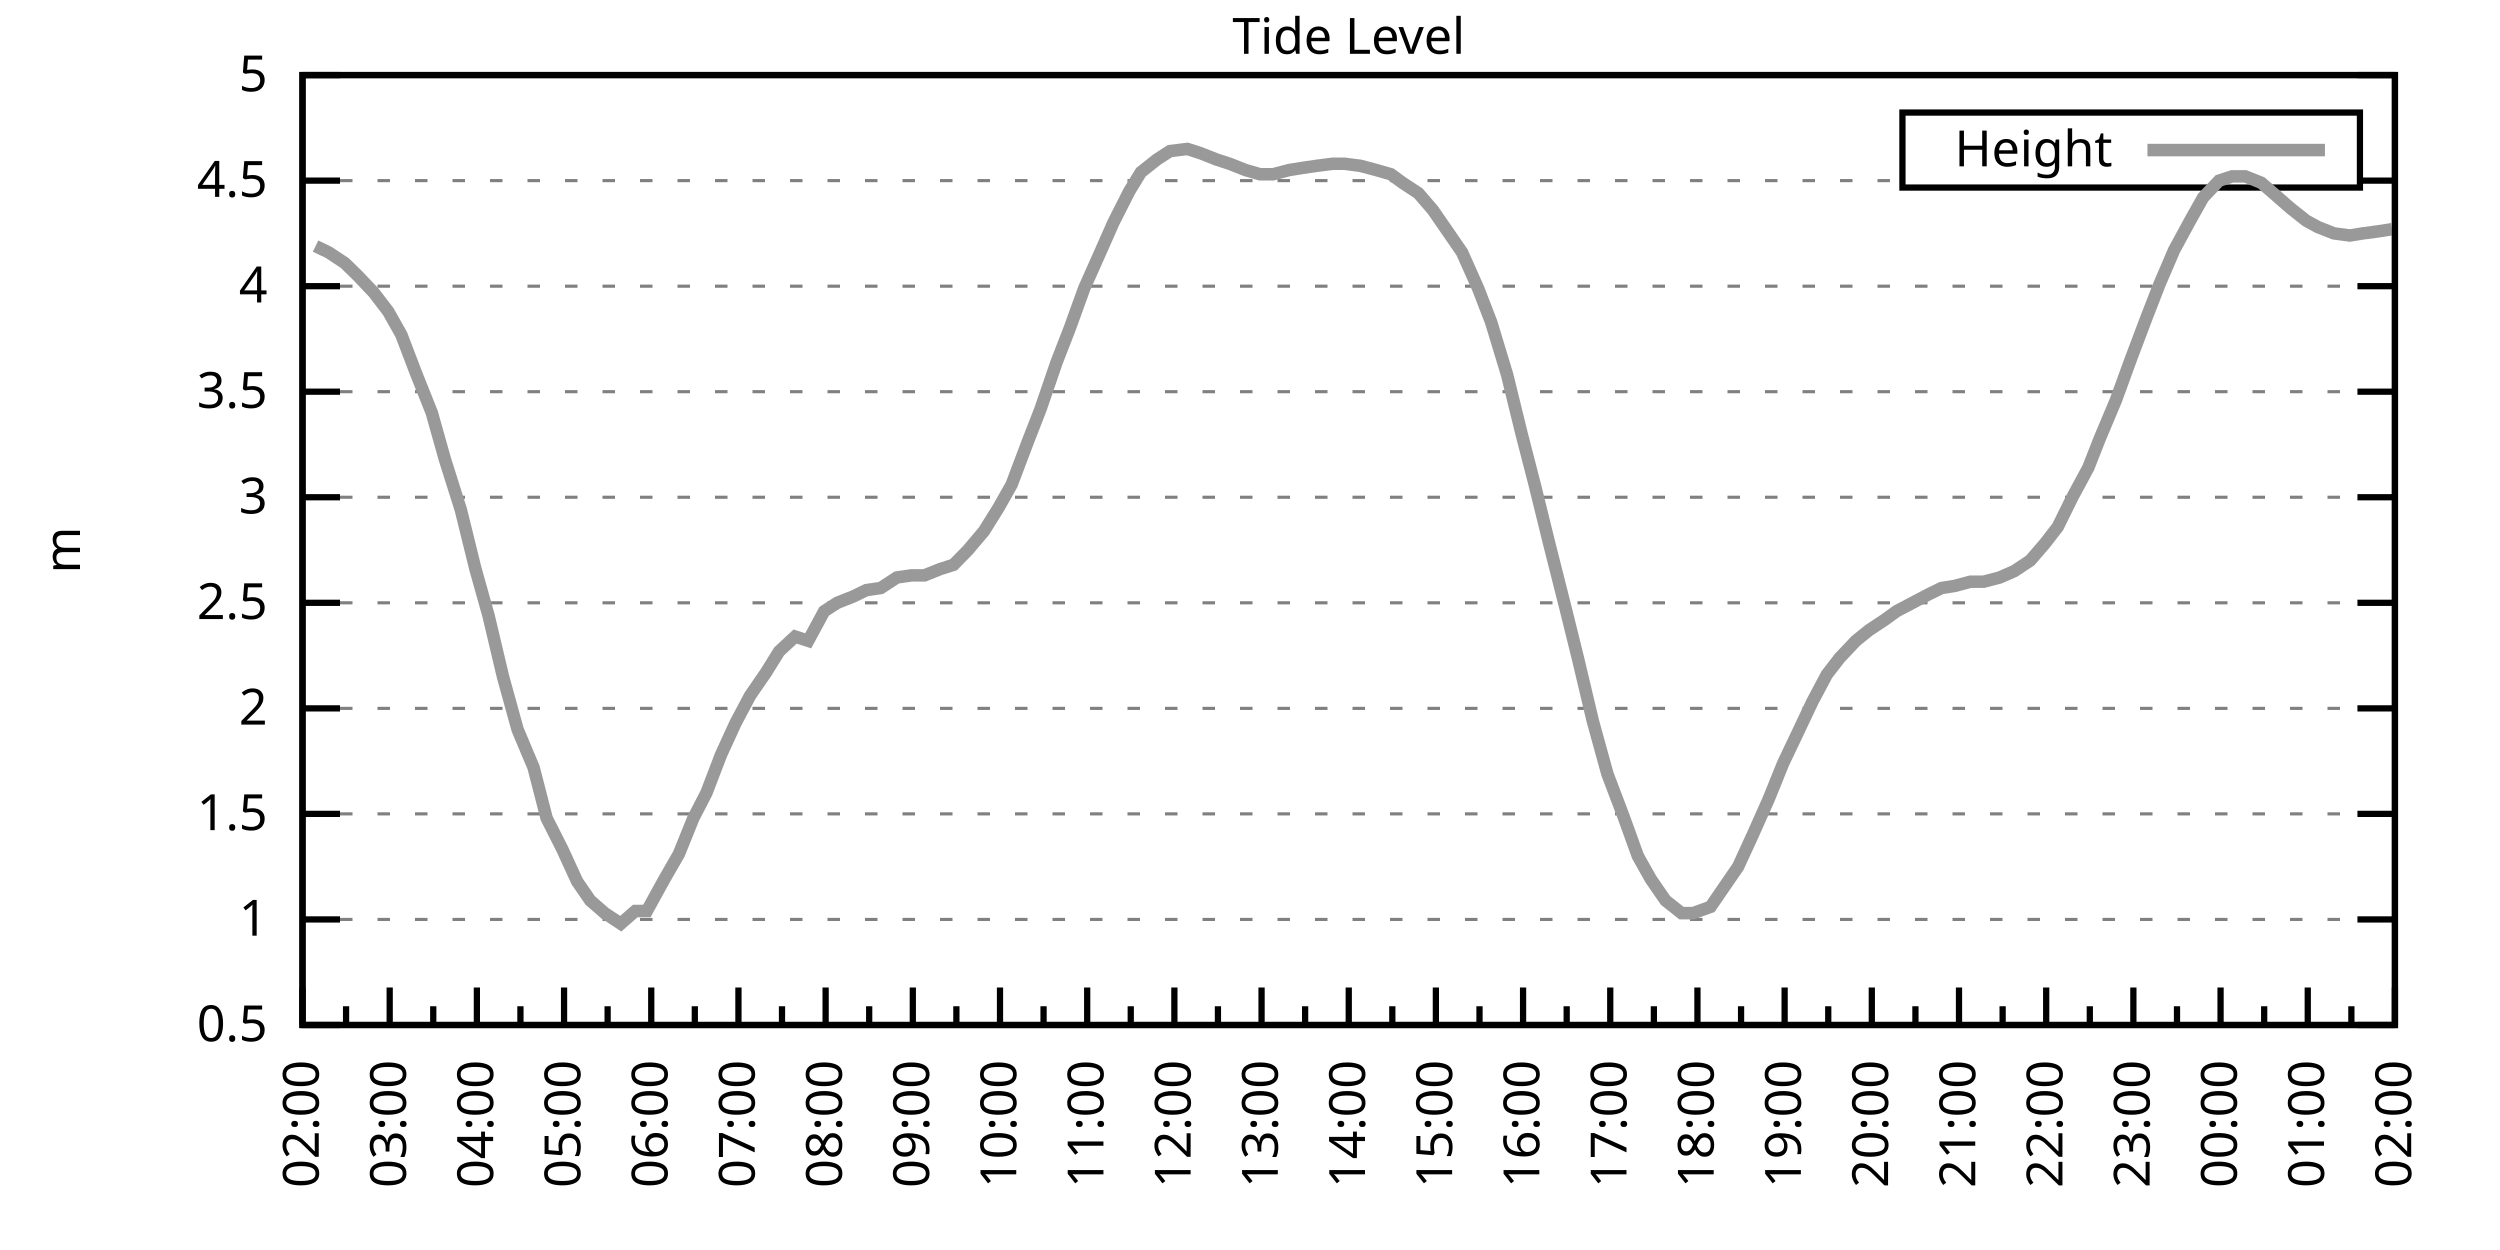
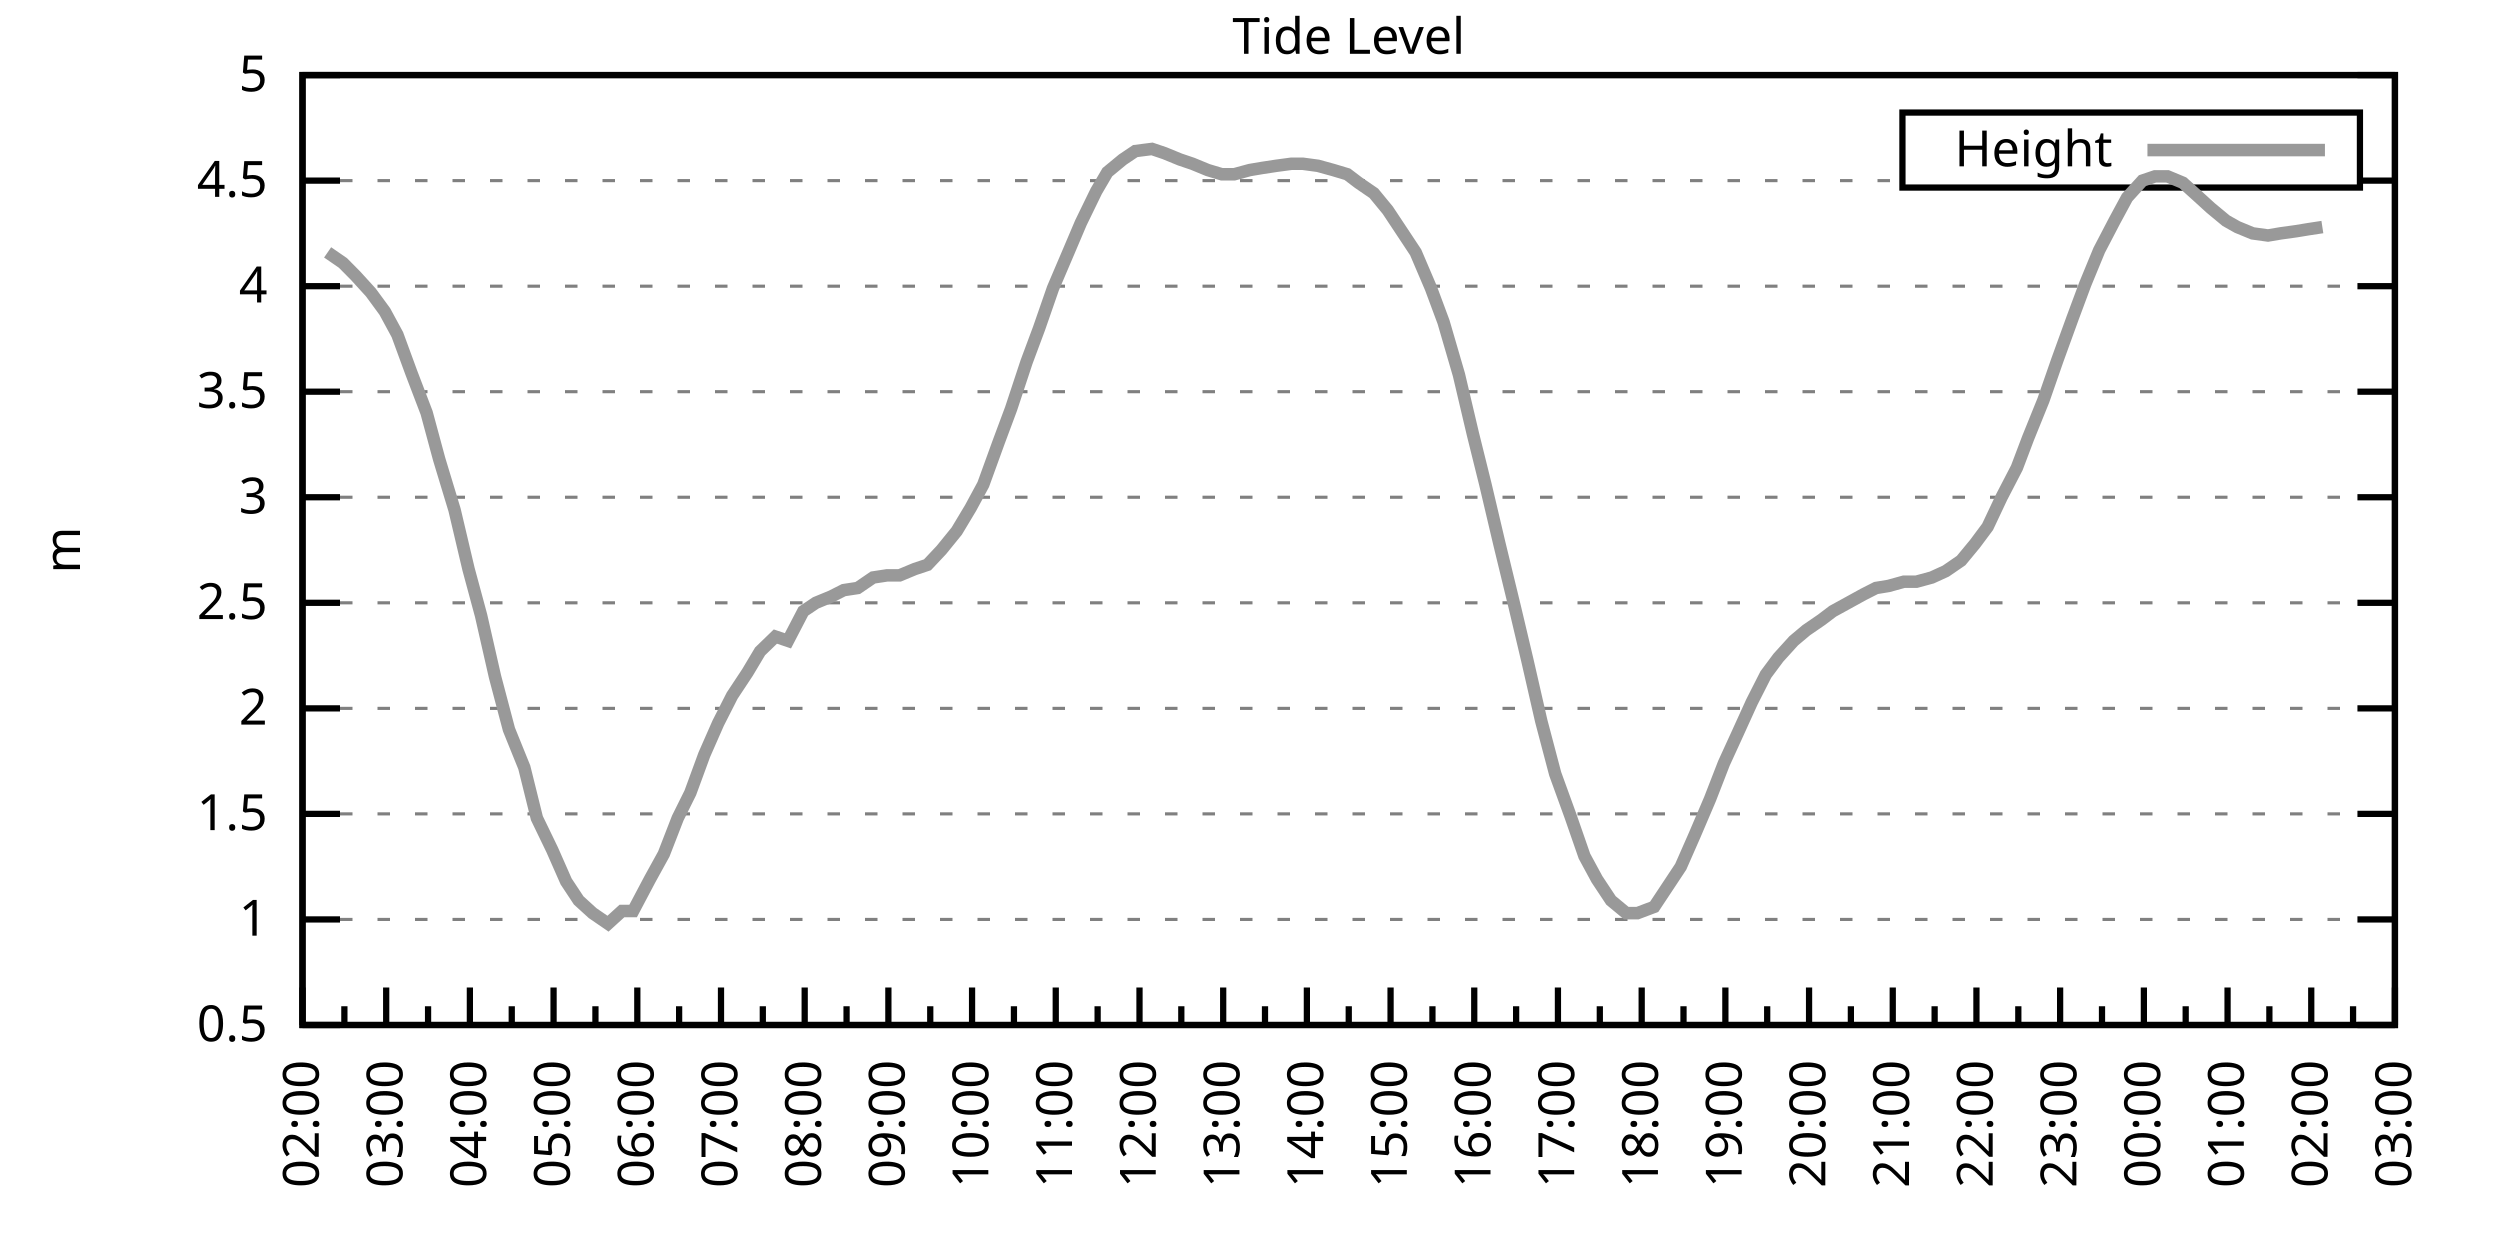
<svg xmlns="http://www.w3.org/2000/svg" xmlns:xlink="http://www.w3.org/1999/xlink" width="400" height="200" viewBox="0 0 400 200">
  <g id="gnuplot_canvas">
    <rect x="0" y="0" width="400" height="200" fill="none" />
    <defs>
      <circle id="gpDot" r="0.5" stroke-width="0.5" stroke="currentColor" />
      <path id="gpPt0" stroke-width="0.333" stroke="currentColor" d="M-1,0 h2 M0,-1 v2" />
      <path id="gpPt1" stroke-width="0.333" stroke="currentColor" d="M-1,-1 L1,1 M1,-1 L-1,1" />
      <path id="gpPt2" stroke-width="0.333" stroke="currentColor" d="M-1,0 L1,0 M0,-1 L0,1 M-1,-1 L1,1 M-1,1 L1,-1" />
      <rect id="gpPt3" stroke-width="0.333" stroke="currentColor" x="-1" y="-1" width="2" height="2" />
      <rect id="gpPt4" stroke-width="0.333" stroke="currentColor" fill="currentColor" x="-1" y="-1" width="2" height="2" />
      <circle id="gpPt5" stroke-width="0.333" stroke="currentColor" cx="0" cy="0" r="1" />
      <use xlink:href="#gpPt5" id="gpPt6" fill="currentColor" stroke="none" />
      <path id="gpPt7" stroke-width="0.333" stroke="currentColor" d="M0,-1.33 L-1.33,0.67 L1.33,0.67 z" />
      <use xlink:href="#gpPt7" id="gpPt8" fill="currentColor" stroke="none" />
      <use xlink:href="#gpPt7" id="gpPt9" stroke="currentColor" transform="rotate(180)" />
      <use xlink:href="#gpPt9" id="gpPt10" fill="currentColor" stroke="none" />
      <use xlink:href="#gpPt3" id="gpPt11" stroke="currentColor" transform="rotate(45)" />
      <use xlink:href="#gpPt11" id="gpPt12" fill="currentColor" stroke="none" />
      <path id="gpPt13" stroke-width="0.333" stroke="currentColor" d="M0,1.330 L1.265,0.411 L0.782,-1.067 L-0.782,-1.076 L-1.265,0.411 z" />
      <use xlink:href="#gpPt13" id="gpPt14" fill="currentColor" stroke="none" />
      <filter id="textbox" filterUnits="objectBoundingBox" x="0" y="0" height="1" width="1">
        <feFlood flood-color="white" flood-opacity="1" result="bgnd" />
        <feComposite in="SourceGraphic" in2="bgnd" operator="atop" />
      </filter>
      <filter id="greybox" filterUnits="objectBoundingBox" x="0" y="0" height="1" width="1">
        <feFlood flood-color="lightgrey" flood-opacity="1" result="grey" />
        <feComposite in="SourceGraphic" in2="grey" operator="atop" />
      </filter>
    </defs>
    <g fill="none" color="white" stroke="currentColor" stroke-width="1.00" stroke-linecap="butt" stroke-linejoin="miter">
</g>
    <g fill="none" color="black" stroke="currentColor" stroke-width="1.00" stroke-linecap="butt" stroke-linejoin="miter">
      <g stroke="none" shape-rendering="crispEdges">
        <polygon fill="rgb(255, 255, 255)" points="48.40,164.00 383.18,164.00 383.18,12.02 48.40,12.02 " />
      </g>
    </g>
    <g fill="none" color="black" stroke="currentColor" stroke-width="1.00" stroke-linecap="butt" stroke-linejoin="miter">
</g>
    <g fill="none" color="black" stroke="black" stroke-width="0.50" stroke-linecap="butt" stroke-linejoin="miter">
</g>
    <g fill="none" color="gray" stroke="currentColor" stroke-width="0.50" stroke-linecap="butt" stroke-linejoin="miter">
      <path stroke="gray" stroke-dasharray="2,4" class="gridline" d="M48.40,164.00 L383.19,164.00  " />
    </g>
    <g fill="none" color="gray" stroke="gray" stroke-width="1.00" stroke-linecap="butt" stroke-linejoin="miter">
</g>
    <g fill="none" color="black" stroke="currentColor" stroke-width="1.00" stroke-linecap="butt" stroke-linejoin="miter">
      <path stroke="black" d="M48.40,164.00 L54.40,164.00 M383.19,164.00 L377.19,164.00  " />
      <g transform="translate(42.80,166.60)" stroke="none" fill="black" font-family="Sans" font-size="8.00" text-anchor="end">
        <text>
          <tspan font-family="Sans"> 0.5</tspan>
        </text>
      </g>
    </g>
    <g fill="none" color="black" stroke="currentColor" stroke-width="1.00" stroke-linecap="butt" stroke-linejoin="miter">
</g>
    <g fill="none" color="black" stroke="black" stroke-width="0.50" stroke-linecap="butt" stroke-linejoin="miter">
</g>
    <g fill="none" color="gray" stroke="currentColor" stroke-width="0.50" stroke-linecap="butt" stroke-linejoin="miter">
      <path stroke="gray" stroke-dasharray="2,4" class="gridline" d="M48.40,147.11 L383.19,147.11  " />
    </g>
    <g fill="none" color="gray" stroke="gray" stroke-width="1.00" stroke-linecap="butt" stroke-linejoin="miter">
</g>
    <g fill="none" color="black" stroke="currentColor" stroke-width="1.00" stroke-linecap="butt" stroke-linejoin="miter">
      <path stroke="black" d="M48.40,147.11 L54.40,147.11 M383.19,147.11 L377.19,147.11  " />
      <g transform="translate(42.80,149.71)" stroke="none" fill="black" font-family="Sans" font-size="8.00" text-anchor="end">
        <text>
          <tspan font-family="Sans"> 1</tspan>
        </text>
      </g>
    </g>
    <g fill="none" color="black" stroke="currentColor" stroke-width="1.00" stroke-linecap="butt" stroke-linejoin="miter">
</g>
    <g fill="none" color="black" stroke="black" stroke-width="0.50" stroke-linecap="butt" stroke-linejoin="miter">
</g>
    <g fill="none" color="gray" stroke="currentColor" stroke-width="0.50" stroke-linecap="butt" stroke-linejoin="miter">
      <path stroke="gray" stroke-dasharray="2,4" class="gridline" d="M48.40,130.22 L383.19,130.22  " />
    </g>
    <g fill="none" color="gray" stroke="gray" stroke-width="1.00" stroke-linecap="butt" stroke-linejoin="miter">
</g>
    <g fill="none" color="black" stroke="currentColor" stroke-width="1.00" stroke-linecap="butt" stroke-linejoin="miter">
      <path stroke="black" d="M48.40,130.22 L54.40,130.22 M383.19,130.22 L377.19,130.22  " />
      <g transform="translate(42.80,132.82)" stroke="none" fill="black" font-family="Sans" font-size="8.00" text-anchor="end">
        <text>
          <tspan font-family="Sans"> 1.5</tspan>
        </text>
      </g>
    </g>
    <g fill="none" color="black" stroke="currentColor" stroke-width="1.00" stroke-linecap="butt" stroke-linejoin="miter">
</g>
    <g fill="none" color="black" stroke="black" stroke-width="0.50" stroke-linecap="butt" stroke-linejoin="miter">
</g>
    <g fill="none" color="gray" stroke="currentColor" stroke-width="0.50" stroke-linecap="butt" stroke-linejoin="miter">
      <path stroke="gray" stroke-dasharray="2,4" class="gridline" d="M48.40,113.34 L383.19,113.34  " />
    </g>
    <g fill="none" color="gray" stroke="gray" stroke-width="1.00" stroke-linecap="butt" stroke-linejoin="miter">
</g>
    <g fill="none" color="black" stroke="currentColor" stroke-width="1.00" stroke-linecap="butt" stroke-linejoin="miter">
      <path stroke="black" d="M48.40,113.34 L54.40,113.34 M383.19,113.34 L377.19,113.34  " />
      <g transform="translate(42.80,115.94)" stroke="none" fill="black" font-family="Sans" font-size="8.00" text-anchor="end">
        <text>
          <tspan font-family="Sans"> 2</tspan>
        </text>
      </g>
    </g>
    <g fill="none" color="black" stroke="currentColor" stroke-width="1.00" stroke-linecap="butt" stroke-linejoin="miter">
</g>
    <g fill="none" color="black" stroke="black" stroke-width="0.50" stroke-linecap="butt" stroke-linejoin="miter">
</g>
    <g fill="none" color="gray" stroke="currentColor" stroke-width="0.50" stroke-linecap="butt" stroke-linejoin="miter">
      <path stroke="gray" stroke-dasharray="2,4" class="gridline" d="M48.40,96.45 L383.19,96.45  " />
    </g>
    <g fill="none" color="gray" stroke="gray" stroke-width="1.00" stroke-linecap="butt" stroke-linejoin="miter">
</g>
    <g fill="none" color="black" stroke="currentColor" stroke-width="1.00" stroke-linecap="butt" stroke-linejoin="miter">
      <path stroke="black" d="M48.40,96.45 L54.40,96.45 M383.19,96.45 L377.19,96.45  " />
      <g transform="translate(42.80,99.05)" stroke="none" fill="black" font-family="Sans" font-size="8.00" text-anchor="end">
        <text>
          <tspan font-family="Sans"> 2.5</tspan>
        </text>
      </g>
    </g>
    <g fill="none" color="black" stroke="currentColor" stroke-width="1.00" stroke-linecap="butt" stroke-linejoin="miter">
</g>
    <g fill="none" color="black" stroke="black" stroke-width="0.50" stroke-linecap="butt" stroke-linejoin="miter">
</g>
    <g fill="none" color="gray" stroke="currentColor" stroke-width="0.50" stroke-linecap="butt" stroke-linejoin="miter">
      <path stroke="gray" stroke-dasharray="2,4" class="gridline" d="M48.40,79.56 L383.19,79.56  " />
    </g>
    <g fill="none" color="gray" stroke="gray" stroke-width="1.00" stroke-linecap="butt" stroke-linejoin="miter">
</g>
    <g fill="none" color="black" stroke="currentColor" stroke-width="1.00" stroke-linecap="butt" stroke-linejoin="miter">
      <path stroke="black" d="M48.40,79.56 L54.40,79.56 M383.19,79.56 L377.19,79.56  " />
      <g transform="translate(42.80,82.16)" stroke="none" fill="black" font-family="Sans" font-size="8.00" text-anchor="end">
        <text>
          <tspan font-family="Sans"> 3</tspan>
        </text>
      </g>
    </g>
    <g fill="none" color="black" stroke="currentColor" stroke-width="1.00" stroke-linecap="butt" stroke-linejoin="miter">
</g>
    <g fill="none" color="black" stroke="black" stroke-width="0.50" stroke-linecap="butt" stroke-linejoin="miter">
</g>
    <g fill="none" color="gray" stroke="currentColor" stroke-width="0.50" stroke-linecap="butt" stroke-linejoin="miter">
      <path stroke="gray" stroke-dasharray="2,4" class="gridline" d="M48.40,62.67 L383.19,62.67  " />
    </g>
    <g fill="none" color="gray" stroke="gray" stroke-width="1.00" stroke-linecap="butt" stroke-linejoin="miter">
</g>
    <g fill="none" color="black" stroke="currentColor" stroke-width="1.00" stroke-linecap="butt" stroke-linejoin="miter">
      <path stroke="black" d="M48.40,62.67 L54.40,62.67 M383.19,62.67 L377.19,62.67  " />
      <g transform="translate(42.80,65.27)" stroke="none" fill="black" font-family="Sans" font-size="8.00" text-anchor="end">
        <text>
          <tspan font-family="Sans"> 3.5</tspan>
        </text>
      </g>
    </g>
    <g fill="none" color="black" stroke="currentColor" stroke-width="1.00" stroke-linecap="butt" stroke-linejoin="miter">
</g>
    <g fill="none" color="black" stroke="black" stroke-width="0.50" stroke-linecap="butt" stroke-linejoin="miter">
</g>
    <g fill="none" color="gray" stroke="currentColor" stroke-width="0.50" stroke-linecap="butt" stroke-linejoin="miter">
      <path stroke="gray" stroke-dasharray="2,4" class="gridline" d="M48.40,45.79 L383.19,45.79  " />
    </g>
    <g fill="none" color="gray" stroke="gray" stroke-width="1.00" stroke-linecap="butt" stroke-linejoin="miter">
</g>
    <g fill="none" color="black" stroke="currentColor" stroke-width="1.00" stroke-linecap="butt" stroke-linejoin="miter">
      <path stroke="black" d="M48.40,45.79 L54.40,45.79 M383.19,45.79 L377.19,45.79  " />
      <g transform="translate(42.80,48.39)" stroke="none" fill="black" font-family="Sans" font-size="8.00" text-anchor="end">
        <text>
          <tspan font-family="Sans"> 4</tspan>
        </text>
      </g>
    </g>
    <g fill="none" color="black" stroke="currentColor" stroke-width="1.00" stroke-linecap="butt" stroke-linejoin="miter">
</g>
    <g fill="none" color="black" stroke="black" stroke-width="0.50" stroke-linecap="butt" stroke-linejoin="miter">
</g>
    <g fill="none" color="gray" stroke="currentColor" stroke-width="0.50" stroke-linecap="butt" stroke-linejoin="miter">
      <path stroke="gray" stroke-dasharray="2,4" class="gridline" d="M48.40,28.90 L304.39,28.90 M377.59,28.90 L383.19,28.90  " />
    </g>
    <g fill="none" color="gray" stroke="gray" stroke-width="1.00" stroke-linecap="butt" stroke-linejoin="miter">
</g>
    <g fill="none" color="black" stroke="currentColor" stroke-width="1.00" stroke-linecap="butt" stroke-linejoin="miter">
      <path stroke="black" d="M48.40,28.90 L54.40,28.90 M383.19,28.90 L377.19,28.90  " />
      <g transform="translate(42.80,31.50)" stroke="none" fill="black" font-family="Sans" font-size="8.00" text-anchor="end">
        <text>
          <tspan font-family="Sans"> 4.5</tspan>
        </text>
      </g>
    </g>
    <g fill="none" color="black" stroke="currentColor" stroke-width="1.00" stroke-linecap="butt" stroke-linejoin="miter">
</g>
    <g fill="none" color="black" stroke="black" stroke-width="0.50" stroke-linecap="butt" stroke-linejoin="miter">
</g>
    <g fill="none" color="gray" stroke="currentColor" stroke-width="0.50" stroke-linecap="butt" stroke-linejoin="miter">
      <path stroke="gray" stroke-dasharray="2,4" class="gridline" d="M48.40,12.01 L383.19,12.01  " />
    </g>
    <g fill="none" color="gray" stroke="gray" stroke-width="1.00" stroke-linecap="butt" stroke-linejoin="miter">
</g>
    <g fill="none" color="black" stroke="currentColor" stroke-width="1.00" stroke-linecap="butt" stroke-linejoin="miter">
      <path stroke="black" d="M48.40,12.01 L54.40,12.01 M383.19,12.01 L377.19,12.01  " />
      <g transform="translate(42.80,14.61)" stroke="none" fill="black" font-family="Sans" font-size="8.00" text-anchor="end">
        <text>
          <tspan font-family="Sans"> 5</tspan>
        </text>
      </g>
    </g>
    <g fill="none" color="black" stroke="currentColor" stroke-width="1.00" stroke-linecap="butt" stroke-linejoin="miter">
      <path stroke="black" d="M48.40,164.00 L48.40,158.00  " />
      <g transform="translate(51.00,169.60) rotate(270)" stroke="none" fill="black" font-family="Sans" font-size="8.00" text-anchor="end">
        <text>
          <tspan font-family="Sans">02:00</tspan>
        </text>
      </g>
    </g>
    <g fill="none" color="black" stroke="currentColor" stroke-width="1.00" stroke-linecap="butt" stroke-linejoin="miter">
-       <path stroke="black" d="M55.37,164.00 L55.37,161.00 M62.35,164.00 L62.35,158.00  " />
-       <g transform="translate(64.95,169.60) rotate(270)" stroke="none" fill="black" font-family="Sans" font-size="8.00" text-anchor="end">
+       <path stroke="black" d="M55.10,164.00 L55.10,161.00 M61.79,164.00 L61.79,158.00  " />
+       <g transform="translate(64.39,169.60) rotate(270)" stroke="none" fill="black" font-family="Sans" font-size="8.00" text-anchor="end">
        <text>
          <tspan font-family="Sans">03:00</tspan>
        </text>
      </g>
    </g>
    <g fill="none" color="black" stroke="currentColor" stroke-width="1.00" stroke-linecap="butt" stroke-linejoin="miter">
-       <path stroke="black" d="M69.32,164.00 L69.32,161.00 M76.30,164.00 L76.30,158.00  " />
-       <g transform="translate(78.90,169.60) rotate(270)" stroke="none" fill="black" font-family="Sans" font-size="8.00" text-anchor="end">
+       <path stroke="black" d="M68.49,164.00 L68.49,161.00 M75.18,164.00 L75.18,158.00  " />
+       <g transform="translate(77.78,169.60) rotate(270)" stroke="none" fill="black" font-family="Sans" font-size="8.00" text-anchor="end">
        <text>
          <tspan font-family="Sans">04:00</tspan>
        </text>
      </g>
    </g>
    <g fill="none" color="black" stroke="currentColor" stroke-width="1.00" stroke-linecap="butt" stroke-linejoin="miter">
-       <path stroke="black" d="M83.27,164.00 L83.27,161.00 M90.25,164.00 L90.25,158.00  " />
-       <g transform="translate(92.85,169.60) rotate(270)" stroke="none" fill="black" font-family="Sans" font-size="8.00" text-anchor="end">
+       <path stroke="black" d="M81.88,164.00 L81.88,161.00 M88.57,164.00 L88.57,158.00  " />
+       <g transform="translate(91.17,169.60) rotate(270)" stroke="none" fill="black" font-family="Sans" font-size="8.00" text-anchor="end">
        <text>
          <tspan font-family="Sans">05:00</tspan>
        </text>
      </g>
    </g>
    <g fill="none" color="black" stroke="currentColor" stroke-width="1.00" stroke-linecap="butt" stroke-linejoin="miter">
-       <path stroke="black" d="M97.22,164.00 L97.22,161.00 M104.20,164.00 L104.20,158.00  " />
-       <g transform="translate(106.80,169.60) rotate(270)" stroke="none" fill="black" font-family="Sans" font-size="8.00" text-anchor="end">
+       <path stroke="black" d="M95.27,164.00 L95.27,161.00 M101.97,164.00 L101.97,158.00  " />
+       <g transform="translate(104.57,169.60) rotate(270)" stroke="none" fill="black" font-family="Sans" font-size="8.00" text-anchor="end">
        <text>
          <tspan font-family="Sans">06:00</tspan>
        </text>
      </g>
    </g>
    <g fill="none" color="black" stroke="currentColor" stroke-width="1.00" stroke-linecap="butt" stroke-linejoin="miter">
-       <path stroke="black" d="M111.17,164.00 L111.17,161.00 M118.15,164.00 L118.15,158.00  " />
-       <g transform="translate(120.75,169.60) rotate(270)" stroke="none" fill="black" font-family="Sans" font-size="8.00" text-anchor="end">
+       <path stroke="black" d="M108.66,164.00 L108.66,161.00 M115.36,164.00 L115.36,158.00  " />
+       <g transform="translate(117.96,169.60) rotate(270)" stroke="none" fill="black" font-family="Sans" font-size="8.00" text-anchor="end">
        <text>
          <tspan font-family="Sans">07:00</tspan>
        </text>
      </g>
    </g>
    <g fill="none" color="black" stroke="currentColor" stroke-width="1.00" stroke-linecap="butt" stroke-linejoin="miter">
-       <path stroke="black" d="M125.12,164.00 L125.12,161.00 M132.10,164.00 L132.10,158.00  " />
-       <g transform="translate(134.70,169.60) rotate(270)" stroke="none" fill="black" font-family="Sans" font-size="8.00" text-anchor="end">
+       <path stroke="black" d="M122.05,164.00 L122.05,161.00 M128.75,164.00 L128.75,158.00  " />
+       <g transform="translate(131.35,169.60) rotate(270)" stroke="none" fill="black" font-family="Sans" font-size="8.00" text-anchor="end">
        <text>
          <tspan font-family="Sans">08:00</tspan>
        </text>
      </g>
    </g>
    <g fill="none" color="black" stroke="currentColor" stroke-width="1.00" stroke-linecap="butt" stroke-linejoin="miter">
-       <path stroke="black" d="M139.07,164.00 L139.07,161.00 M146.05,164.00 L146.05,158.00  " />
-       <g transform="translate(148.65,169.60) rotate(270)" stroke="none" fill="black" font-family="Sans" font-size="8.00" text-anchor="end">
+       <path stroke="black" d="M135.45,164.00 L135.45,161.00 M142.14,164.00 L142.14,158.00  " />
+       <g transform="translate(144.74,169.60) rotate(270)" stroke="none" fill="black" font-family="Sans" font-size="8.00" text-anchor="end">
        <text>
          <tspan font-family="Sans">09:00</tspan>
        </text>
      </g>
    </g>
    <g fill="none" color="black" stroke="currentColor" stroke-width="1.00" stroke-linecap="butt" stroke-linejoin="miter">
-       <path stroke="black" d="M153.02,164.00 L153.02,161.00 M160.00,164.00 L160.00,158.00  " />
-       <g transform="translate(162.60,169.60) rotate(270)" stroke="none" fill="black" font-family="Sans" font-size="8.00" text-anchor="end">
+       <path stroke="black" d="M148.84,164.00 L148.84,161.00 M155.53,164.00 L155.53,158.00  " />
+       <g transform="translate(158.13,169.60) rotate(270)" stroke="none" fill="black" font-family="Sans" font-size="8.00" text-anchor="end">
        <text>
          <tspan font-family="Sans">10:00</tspan>
        </text>
      </g>
    </g>
    <g fill="none" color="black" stroke="currentColor" stroke-width="1.00" stroke-linecap="butt" stroke-linejoin="miter">
-       <path stroke="black" d="M166.97,164.00 L166.97,161.00 M173.95,164.00 L173.95,158.00  " />
-       <g transform="translate(176.55,169.60) rotate(270)" stroke="none" fill="black" font-family="Sans" font-size="8.00" text-anchor="end">
+       <path stroke="black" d="M162.23,164.00 L162.23,161.00 M168.92,164.00 L168.92,158.00  " />
+       <g transform="translate(171.52,169.60) rotate(270)" stroke="none" fill="black" font-family="Sans" font-size="8.00" text-anchor="end">
        <text>
          <tspan font-family="Sans">11:00</tspan>
        </text>
      </g>
    </g>
    <g fill="none" color="black" stroke="currentColor" stroke-width="1.00" stroke-linecap="butt" stroke-linejoin="miter">
-       <path stroke="black" d="M180.92,164.00 L180.92,161.00 M187.90,164.00 L187.90,158.00  " />
-       <g transform="translate(190.50,169.60) rotate(270)" stroke="none" fill="black" font-family="Sans" font-size="8.00" text-anchor="end">
+       <path stroke="black" d="M175.62,164.00 L175.62,161.00 M182.32,164.00 L182.32,158.00  " />
+       <g transform="translate(184.92,169.60) rotate(270)" stroke="none" fill="black" font-family="Sans" font-size="8.00" text-anchor="end">
        <text>
          <tspan font-family="Sans">12:00</tspan>
        </text>
      </g>
    </g>
    <g fill="none" color="black" stroke="currentColor" stroke-width="1.00" stroke-linecap="butt" stroke-linejoin="miter">
-       <path stroke="black" d="M194.87,164.00 L194.87,161.00 M201.85,164.00 L201.85,158.00  " />
-       <g transform="translate(204.45,169.60) rotate(270)" stroke="none" fill="black" font-family="Sans" font-size="8.00" text-anchor="end">
+       <path stroke="black" d="M189.01,164.00 L189.01,161.00 M195.71,164.00 L195.71,158.00  " />
+       <g transform="translate(198.31,169.60) rotate(270)" stroke="none" fill="black" font-family="Sans" font-size="8.00" text-anchor="end">
        <text>
          <tspan font-family="Sans">13:00</tspan>
        </text>
      </g>
    </g>
    <g fill="none" color="black" stroke="currentColor" stroke-width="1.00" stroke-linecap="butt" stroke-linejoin="miter">
-       <path stroke="black" d="M208.82,164.00 L208.82,161.00 M215.80,164.00 L215.80,158.00  " />
-       <g transform="translate(218.40,169.60) rotate(270)" stroke="none" fill="black" font-family="Sans" font-size="8.00" text-anchor="end">
+       <path stroke="black" d="M202.40,164.00 L202.40,161.00 M209.10,164.00 L209.10,158.00  " />
+       <g transform="translate(211.70,169.60) rotate(270)" stroke="none" fill="black" font-family="Sans" font-size="8.00" text-anchor="end">
        <text>
          <tspan font-family="Sans">14:00</tspan>
        </text>
      </g>
    </g>
    <g fill="none" color="black" stroke="currentColor" stroke-width="1.00" stroke-linecap="butt" stroke-linejoin="miter">
-       <path stroke="black" d="M222.77,164.00 L222.77,161.00 M229.74,164.00 L229.74,158.00  " />
-       <g transform="translate(232.34,169.60) rotate(270)" stroke="none" fill="black" font-family="Sans" font-size="8.00" text-anchor="end">
+       <path stroke="black" d="M215.80,164.00 L215.80,161.00 M222.49,164.00 L222.49,158.00  " />
+       <g transform="translate(225.09,169.60) rotate(270)" stroke="none" fill="black" font-family="Sans" font-size="8.00" text-anchor="end">
        <text>
          <tspan font-family="Sans">15:00</tspan>
        </text>
      </g>
    </g>
    <g fill="none" color="black" stroke="currentColor" stroke-width="1.00" stroke-linecap="butt" stroke-linejoin="miter">
-       <path stroke="black" d="M236.72,164.00 L236.72,161.00 M243.69,164.00 L243.69,158.00  " />
-       <g transform="translate(246.29,169.60) rotate(270)" stroke="none" fill="black" font-family="Sans" font-size="8.00" text-anchor="end">
+       <path stroke="black" d="M229.19,164.00 L229.19,161.00 M235.88,164.00 L235.88,158.00  " />
+       <g transform="translate(238.48,169.60) rotate(270)" stroke="none" fill="black" font-family="Sans" font-size="8.00" text-anchor="end">
        <text>
          <tspan font-family="Sans">16:00</tspan>
        </text>
      </g>
    </g>
    <g fill="none" color="black" stroke="currentColor" stroke-width="1.00" stroke-linecap="butt" stroke-linejoin="miter">
-       <path stroke="black" d="M250.67,164.00 L250.67,161.00 M257.64,164.00 L257.64,158.00  " />
-       <g transform="translate(260.24,169.60) rotate(270)" stroke="none" fill="black" font-family="Sans" font-size="8.00" text-anchor="end">
+       <path stroke="black" d="M242.58,164.00 L242.58,161.00 M249.27,164.00 L249.27,158.00  " />
+       <g transform="translate(251.87,169.60) rotate(270)" stroke="none" fill="black" font-family="Sans" font-size="8.00" text-anchor="end">
        <text>
          <tspan font-family="Sans">17:00</tspan>
        </text>
      </g>
    </g>
    <g fill="none" color="black" stroke="currentColor" stroke-width="1.00" stroke-linecap="butt" stroke-linejoin="miter">
-       <path stroke="black" d="M264.62,164.00 L264.62,161.00 M271.59,164.00 L271.59,158.00  " />
-       <g transform="translate(274.19,169.60) rotate(270)" stroke="none" fill="black" font-family="Sans" font-size="8.00" text-anchor="end">
+       <path stroke="black" d="M255.97,164.00 L255.97,161.00 M262.67,164.00 L262.67,158.00  " />
+       <g transform="translate(265.27,169.60) rotate(270)" stroke="none" fill="black" font-family="Sans" font-size="8.00" text-anchor="end">
        <text>
          <tspan font-family="Sans">18:00</tspan>
        </text>
      </g>
    </g>
    <g fill="none" color="black" stroke="currentColor" stroke-width="1.00" stroke-linecap="butt" stroke-linejoin="miter">
-       <path stroke="black" d="M278.57,164.00 L278.57,161.00 M285.54,164.00 L285.54,158.00  " />
-       <g transform="translate(288.14,169.60) rotate(270)" stroke="none" fill="black" font-family="Sans" font-size="8.00" text-anchor="end">
+       <path stroke="black" d="M269.36,164.00 L269.36,161.00 M276.06,164.00 L276.06,158.00  " />
+       <g transform="translate(278.66,169.60) rotate(270)" stroke="none" fill="black" font-family="Sans" font-size="8.00" text-anchor="end">
        <text>
          <tspan font-family="Sans">19:00</tspan>
        </text>
      </g>
    </g>
    <g fill="none" color="black" stroke="currentColor" stroke-width="1.00" stroke-linecap="butt" stroke-linejoin="miter">
-       <path stroke="black" d="M292.52,164.00 L292.52,161.00 M299.49,164.00 L299.49,158.00  " />
-       <g transform="translate(302.09,169.60) rotate(270)" stroke="none" fill="black" font-family="Sans" font-size="8.00" text-anchor="end">
+       <path stroke="black" d="M282.75,164.00 L282.75,161.00 M289.45,164.00 L289.45,158.00  " />
+       <g transform="translate(292.05,169.60) rotate(270)" stroke="none" fill="black" font-family="Sans" font-size="8.00" text-anchor="end">
        <text>
          <tspan font-family="Sans">20:00</tspan>
        </text>
      </g>
    </g>
    <g fill="none" color="black" stroke="currentColor" stroke-width="1.00" stroke-linecap="butt" stroke-linejoin="miter">
-       <path stroke="black" d="M306.47,164.00 L306.47,161.00 M313.44,164.00 L313.44,158.00  " />
-       <g transform="translate(316.04,169.60) rotate(270)" stroke="none" fill="black" font-family="Sans" font-size="8.00" text-anchor="end">
+       <path stroke="black" d="M296.14,164.00 L296.14,161.00 M302.84,164.00 L302.84,158.00  " />
+       <g transform="translate(305.44,169.60) rotate(270)" stroke="none" fill="black" font-family="Sans" font-size="8.00" text-anchor="end">
        <text>
          <tspan font-family="Sans">21:00</tspan>
        </text>
      </g>
    </g>
    <g fill="none" color="black" stroke="currentColor" stroke-width="1.00" stroke-linecap="butt" stroke-linejoin="miter">
-       <path stroke="black" d="M320.42,164.00 L320.42,161.00 M327.39,164.00 L327.39,158.00  " />
-       <g transform="translate(329.99,169.60) rotate(270)" stroke="none" fill="black" font-family="Sans" font-size="8.00" text-anchor="end">
+       <path stroke="black" d="M309.54,164.00 L309.54,161.00 M316.23,164.00 L316.23,158.00  " />
+       <g transform="translate(318.83,169.60) rotate(270)" stroke="none" fill="black" font-family="Sans" font-size="8.00" text-anchor="end">
        <text>
          <tspan font-family="Sans">22:00</tspan>
        </text>
      </g>
    </g>
    <g fill="none" color="black" stroke="currentColor" stroke-width="1.00" stroke-linecap="butt" stroke-linejoin="miter">
-       <path stroke="black" d="M334.37,164.00 L334.37,161.00 M341.34,164.00 L341.34,158.00  " />
-       <g transform="translate(343.94,169.60) rotate(270)" stroke="none" fill="black" font-family="Sans" font-size="8.00" text-anchor="end">
+       <path stroke="black" d="M322.93,164.00 L322.93,161.00 M329.62,164.00 L329.62,158.00  " />
+       <g transform="translate(332.22,169.60) rotate(270)" stroke="none" fill="black" font-family="Sans" font-size="8.00" text-anchor="end">
        <text>
          <tspan font-family="Sans">23:00</tspan>
        </text>
      </g>
    </g>
    <g fill="none" color="black" stroke="currentColor" stroke-width="1.00" stroke-linecap="butt" stroke-linejoin="miter">
-       <path stroke="black" d="M348.32,164.00 L348.32,161.00 M355.29,164.00 L355.29,158.00  " />
-       <g transform="translate(357.89,169.60) rotate(270)" stroke="none" fill="black" font-family="Sans" font-size="8.00" text-anchor="end">
+       <path stroke="black" d="M336.32,164.00 L336.32,161.00 M343.02,164.00 L343.02,158.00  " />
+       <g transform="translate(345.62,169.60) rotate(270)" stroke="none" fill="black" font-family="Sans" font-size="8.00" text-anchor="end">
        <text>
          <tspan font-family="Sans">00:00</tspan>
        </text>
      </g>
    </g>
    <g fill="none" color="black" stroke="currentColor" stroke-width="1.00" stroke-linecap="butt" stroke-linejoin="miter">
-       <path stroke="black" d="M362.27,164.00 L362.27,161.00 M369.24,164.00 L369.24,158.00  " />
-       <g transform="translate(371.84,169.60) rotate(270)" stroke="none" fill="black" font-family="Sans" font-size="8.00" text-anchor="end">
+       <path stroke="black" d="M349.71,164.00 L349.71,161.00 M356.41,164.00 L356.41,158.00  " />
+       <g transform="translate(359.01,169.60) rotate(270)" stroke="none" fill="black" font-family="Sans" font-size="8.00" text-anchor="end">
        <text>
          <tspan font-family="Sans">01:00</tspan>
        </text>
      </g>
    </g>
    <g fill="none" color="black" stroke="currentColor" stroke-width="1.00" stroke-linecap="butt" stroke-linejoin="miter">
-       <path stroke="black" d="M376.22,164.00 L376.22,161.00 M383.19,164.00 L383.19,158.00  " />
+       <path stroke="black" d="M363.10,164.00 L363.10,161.00 M369.80,164.00 L369.80,158.00  " />
+       <g transform="translate(372.40,169.60) rotate(270)" stroke="none" fill="black" font-family="Sans" font-size="8.00" text-anchor="end">
+         <text>
+           <tspan font-family="Sans">02:00</tspan>
+         </text>
+       </g>
+     </g>
+     <g fill="none" color="black" stroke="currentColor" stroke-width="1.00" stroke-linecap="butt" stroke-linejoin="miter">
+       <path stroke="black" d="M376.49,164.00 L376.49,161.00 M383.19,164.00 L383.19,158.00  " />
      <g transform="translate(385.79,169.60) rotate(270)" stroke="none" fill="black" font-family="Sans" font-size="8.00" text-anchor="end">
        <text>
-           <tspan font-family="Sans">02:00</tspan>
+           <tspan font-family="Sans">03:00</tspan>
        </text>
      </g>
    </g>
    <g fill="none" color="black" stroke="currentColor" stroke-width="1.00" stroke-linecap="butt" stroke-linejoin="miter">
</g>
    <g fill="none" color="black" stroke="currentColor" stroke-width="1.00" stroke-linecap="butt" stroke-linejoin="miter">
      <path stroke="black" d="M48.40,12.01 L48.40,164.00 L383.19,164.00 L383.19,12.01 L48.40,12.01 Z  " />
    </g>
    <g fill="none" color="black" stroke="currentColor" stroke-width="1.00" stroke-linecap="butt" stroke-linejoin="miter">
      <g transform="translate(12.80,88.01) rotate(270)" stroke="none" fill="black" font-family="Sans" font-size="8.00" text-anchor="middle">
        <text>
          <tspan font-family="Sans">m</tspan>
        </text>
      </g>
    </g>
    <g fill="none" color="black" stroke="currentColor" stroke-width="1.00" stroke-linecap="butt" stroke-linejoin="miter">
</g>
    <g fill="none" color="black" stroke="currentColor" stroke-width="1.00" stroke-linecap="butt" stroke-linejoin="miter">
      <path stroke="black" d="M304.39,30.01 L304.39,18.01 L377.59,18.01 L377.59,30.01 L304.39,30.01 Z  " />
    </g>
    <g id="Tide_level_plot_1">
      <g fill="none" color="white" stroke="black" stroke-width="2.00" stroke-linecap="butt" stroke-linejoin="miter">
</g>
      <g fill="none" color="black" stroke="currentColor" stroke-width="2.00" stroke-linecap="butt" stroke-linejoin="miter">
        <g transform="translate(337.99,26.61)" stroke="none" fill="black" font-family="Sans" font-size="8.00" text-anchor="end">
          <text>
            <tspan font-family="Sans">Height</tspan>
          </text>
        </g>
      </g>
      <g fill="none" color="black" stroke="currentColor" stroke-width="2.00" stroke-linecap="butt" stroke-linejoin="miter">
-         <path stroke="rgb(153, 153, 153)" d="M343.59,24.01 L371.99,24.01 M50.49,39.37 L52.58,40.38 L55.14,42.07 L57.23,44.10 L59.79,46.80 L62.12,49.84   L64.21,53.55 L66.53,59.63 L69.09,66.05 L71.18,73.48 L73.74,81.59 L76.07,91.04 L78.16,98.48 L80.48,108.27   L82.81,116.71 L85.37,122.79 L87.46,130.90 L90.02,135.97 L92.34,141.03 L94.43,144.07 L96.76,146.10 L99.32,147.79   L101.64,145.76 L103.50,145.76 L106.29,140.69 L108.62,136.64 L110.94,130.90 L113.03,126.85 L115.36,120.77 L117.68,115.70   L120.01,111.31 L122.57,107.59 L124.66,104.22 L127.22,101.85 L129.31,102.53 L131.87,97.80 L133.96,96.45 L136.51,95.44   L138.61,94.42 L140.93,94.08 L143.49,92.40 L145.81,92.06 L147.91,92.06 L150.46,91.04 L152.56,90.37 L154.88,88.00   L157.44,84.97 L159.76,81.25 L161.86,77.53 L164.41,70.78 L166.51,65.38 L169.06,57.94 L171.16,52.54 L173.48,46.12   L176.04,40.38 L178.13,35.65 L180.69,30.59 L182.55,27.55 L185.11,25.52 L187.20,24.17 L189.99,23.83 L192.08,24.51   L194.64,25.52 L196.73,26.20 L199.29,27.21 L201.61,27.88 L203.71,27.88 L206.26,27.21 L208.36,26.87 L210.68,26.53   L213.24,26.20 L215.10,26.20 L217.65,26.53 L220.21,27.21 L222.54,27.88 L224.40,29.24 L226.95,30.92 L229.28,33.63   L231.84,37.34 L233.93,40.38 L236.49,46.12 L238.58,51.53 L241.14,59.97 L243.46,69.43 L245.55,77.53 L247.88,86.99   L250.44,97.12 L252.53,105.57 L254.85,115.36 L257.18,123.81 L259.74,130.56 L262.06,136.98 L264.15,140.69 L266.48,144.07   L269.04,146.10 L270.90,146.10 L273.69,145.09 L276.01,141.71 L278.10,138.67 L280.43,133.60 L282.99,127.86 L285.31,122.12   L287.40,117.73 L289.96,112.32 L292.29,107.93 L294.38,105.23 L296.94,102.53 L299.03,100.84 L301.58,99.15 L303.44,97.80   L306.00,96.45 L308.56,95.10 L310.65,94.08 L312.74,93.75 L315.30,93.07 L317.39,93.07 L319.95,92.40 L322.28,91.38   L324.83,89.69 L327.16,86.99 L329.25,84.29 L331.58,79.56 L334.13,74.83 L335.99,70.10 L338.55,64.02 L340.88,57.61   L343.43,50.85 L345.53,45.45 L347.85,40.04 L350.41,35.32 L352.50,31.60 L355.06,28.90 L357.15,28.22 L359.24,28.22   L361.80,29.24 L364.13,31.26 L366.45,33.29 L369.01,35.32 L370.87,36.33 L373.43,37.34 L375.98,37.68 L378.08,37.34   L380.63,37.00 L382.73,36.67  " />
+         <path stroke="rgb(153, 153, 153)" d="M343.59,24.01 L371.99,24.01 M52.42,40.38 L54.87,42.07 L56.88,44.10 L59.34,46.80 L61.57,49.84 L63.58,53.55   L65.81,59.63 L68.26,66.05 L70.27,73.48 L72.73,81.59 L74.96,91.04 L76.97,98.48 L79.20,108.27 L81.43,116.71   L83.89,122.79 L85.90,130.90 L88.35,135.97 L90.58,141.03 L92.59,144.07 L94.82,146.10 L97.28,147.79 L99.51,145.76   L101.30,145.76 L103.98,140.69 L106.21,136.64 L108.44,130.90 L110.45,126.85 L112.68,120.77 L114.91,115.70 L117.14,111.31   L119.60,107.59 L121.61,104.22 L124.06,101.85 L126.07,102.53 L128.53,97.80 L130.54,96.45 L132.99,95.44 L135.00,94.42   L137.23,94.08 L139.69,92.40 L141.92,92.06 L143.93,92.06 L146.38,91.04 L148.39,90.37 L150.62,88.00 L153.08,84.97   L155.31,81.25 L157.32,77.53 L159.77,70.78 L161.78,65.38 L164.24,57.94 L166.25,52.54 L168.48,46.12 L170.93,40.38   L172.94,35.65 L175.40,30.59 L177.18,27.55 L179.64,25.52 L181.65,24.17 L184.32,23.83 L186.33,24.51 L188.79,25.52   L190.80,26.20 L193.25,27.21 L195.48,27.88 L197.49,27.88 L199.95,27.21 L201.96,26.87 L204.19,26.53 L206.64,26.20   L208.43,26.20 L210.88,26.53 L213.34,27.21 L215.57,27.88 L217.36,29.24 L219.81,30.92 L222.04,33.63 L224.50,37.34   L226.51,40.38 L228.96,46.12 L230.97,51.53 L233.43,59.97 L235.66,69.43 L237.67,77.53 L239.90,86.99 L242.36,97.12   L244.36,105.57 L246.60,115.36 L248.83,123.81 L251.28,130.56 L253.51,136.98 L255.52,140.69 L257.76,144.07 L260.21,146.10   L262.00,146.10 L264.67,145.09 L266.91,141.71 L268.92,138.67 L271.15,133.60 L273.60,127.86 L275.83,122.12 L277.84,117.73   L280.30,112.32 L282.53,107.93 L284.54,105.23 L286.99,102.53 L289.00,100.84 L291.46,99.15 L293.24,97.80 L295.70,96.45   L298.15,95.10 L300.16,94.08 L302.17,93.75 L304.63,93.07 L306.63,93.07 L309.09,92.40 L311.32,91.38 L313.78,89.69   L316.01,86.99 L318.02,84.29 L320.25,79.56 L322.70,74.83 L324.49,70.10 L326.95,64.02 L329.18,57.61 L331.63,50.85   L333.64,45.45 L335.87,40.04 L338.33,35.32 L340.34,31.60 L342.79,28.90 L344.80,28.22 L346.81,28.22 L349.26,29.24   L351.50,31.26 L353.73,33.29 L356.18,35.32 L357.97,36.33 L360.42,37.34 L362.88,37.68 L364.89,37.34 L367.34,37.00   L369.35,36.67 L371.58,36.33  " />
      </g>
    </g>
    <g fill="none" color="black" stroke="currentColor" stroke-width="2.00" stroke-linecap="butt" stroke-linejoin="miter">
</g>
    <g fill="none" color="black" stroke="black" stroke-width="1.00" stroke-linecap="butt" stroke-linejoin="miter">
</g>
    <g fill="none" color="black" stroke="currentColor" stroke-width="1.00" stroke-linecap="butt" stroke-linejoin="miter">
      <path stroke="black" d="M48.40,12.01 L48.40,164.00 L383.19,164.00 L383.19,12.01 L48.40,12.01 Z  " />
    </g>
    <g fill="none" color="black" stroke="currentColor" stroke-width="1.00" stroke-linecap="butt" stroke-linejoin="miter">
      <g transform="translate(215.79,8.61)" stroke="none" fill="black" font-family="Sans" font-size="8.00" text-anchor="middle">
        <text>
          <tspan font-family="Sans">Tide Level</tspan>
        </text>
      </g>
    </g>
    <g fill="none" color="black" stroke="currentColor" stroke-width="1.00" stroke-linecap="butt" stroke-linejoin="miter">
</g>
  </g>
</svg>
